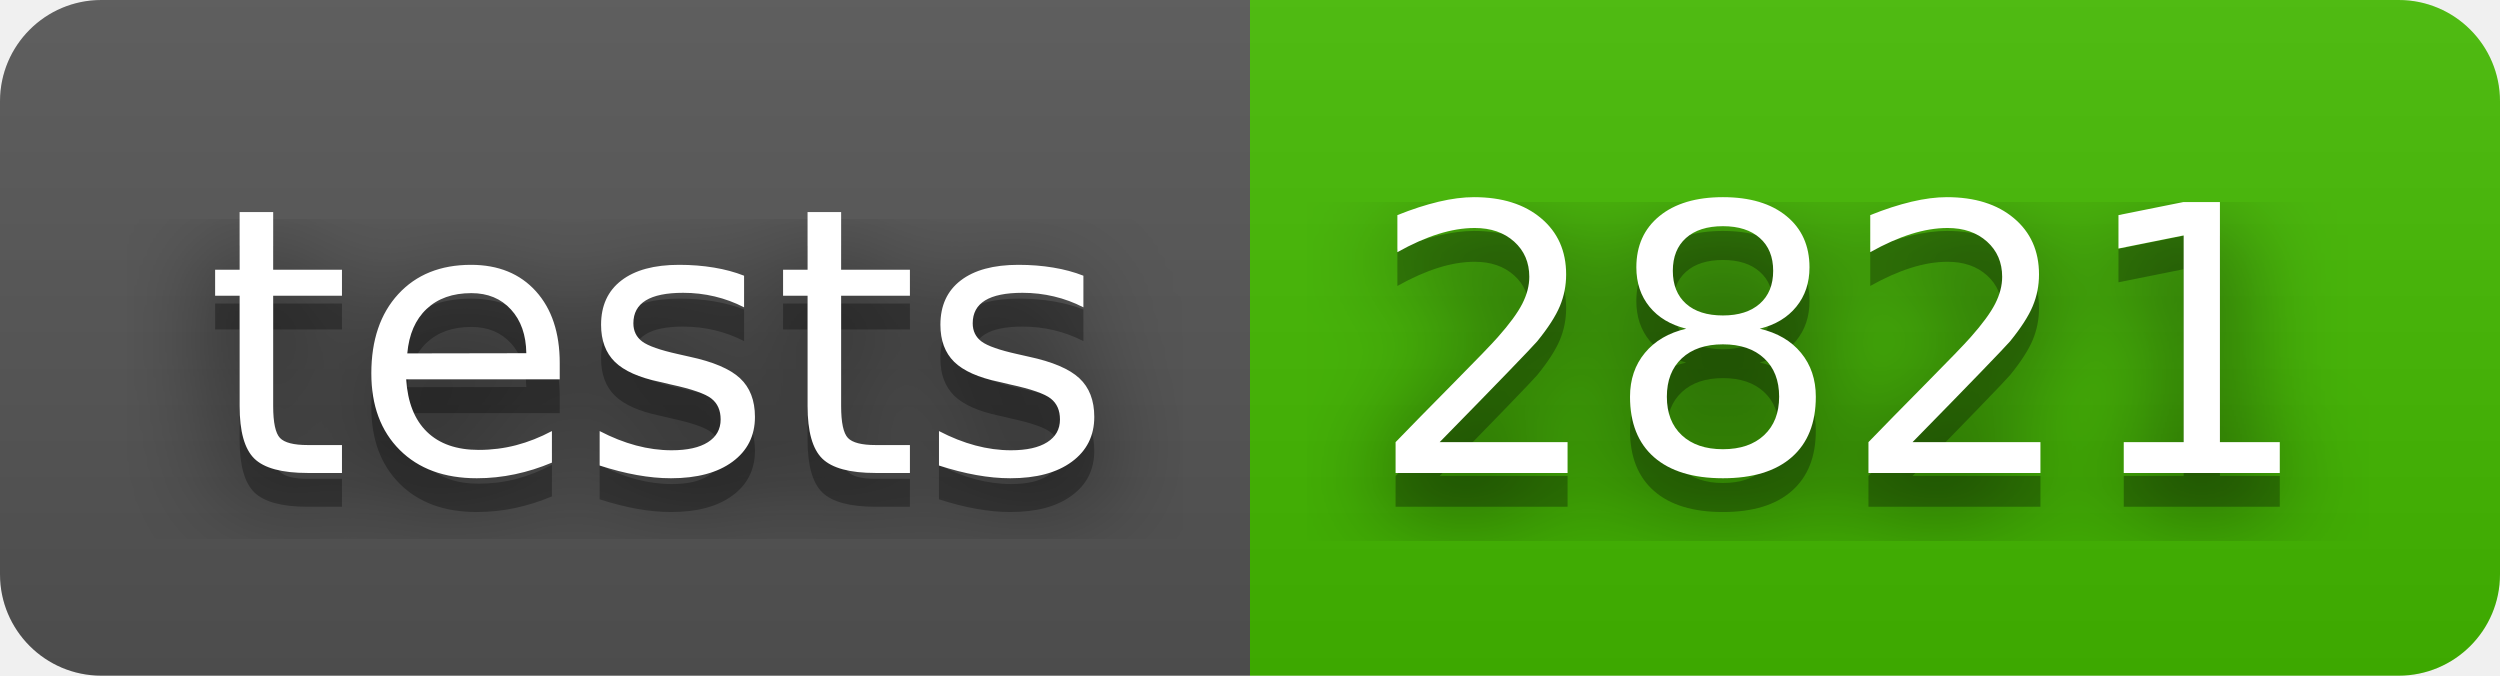
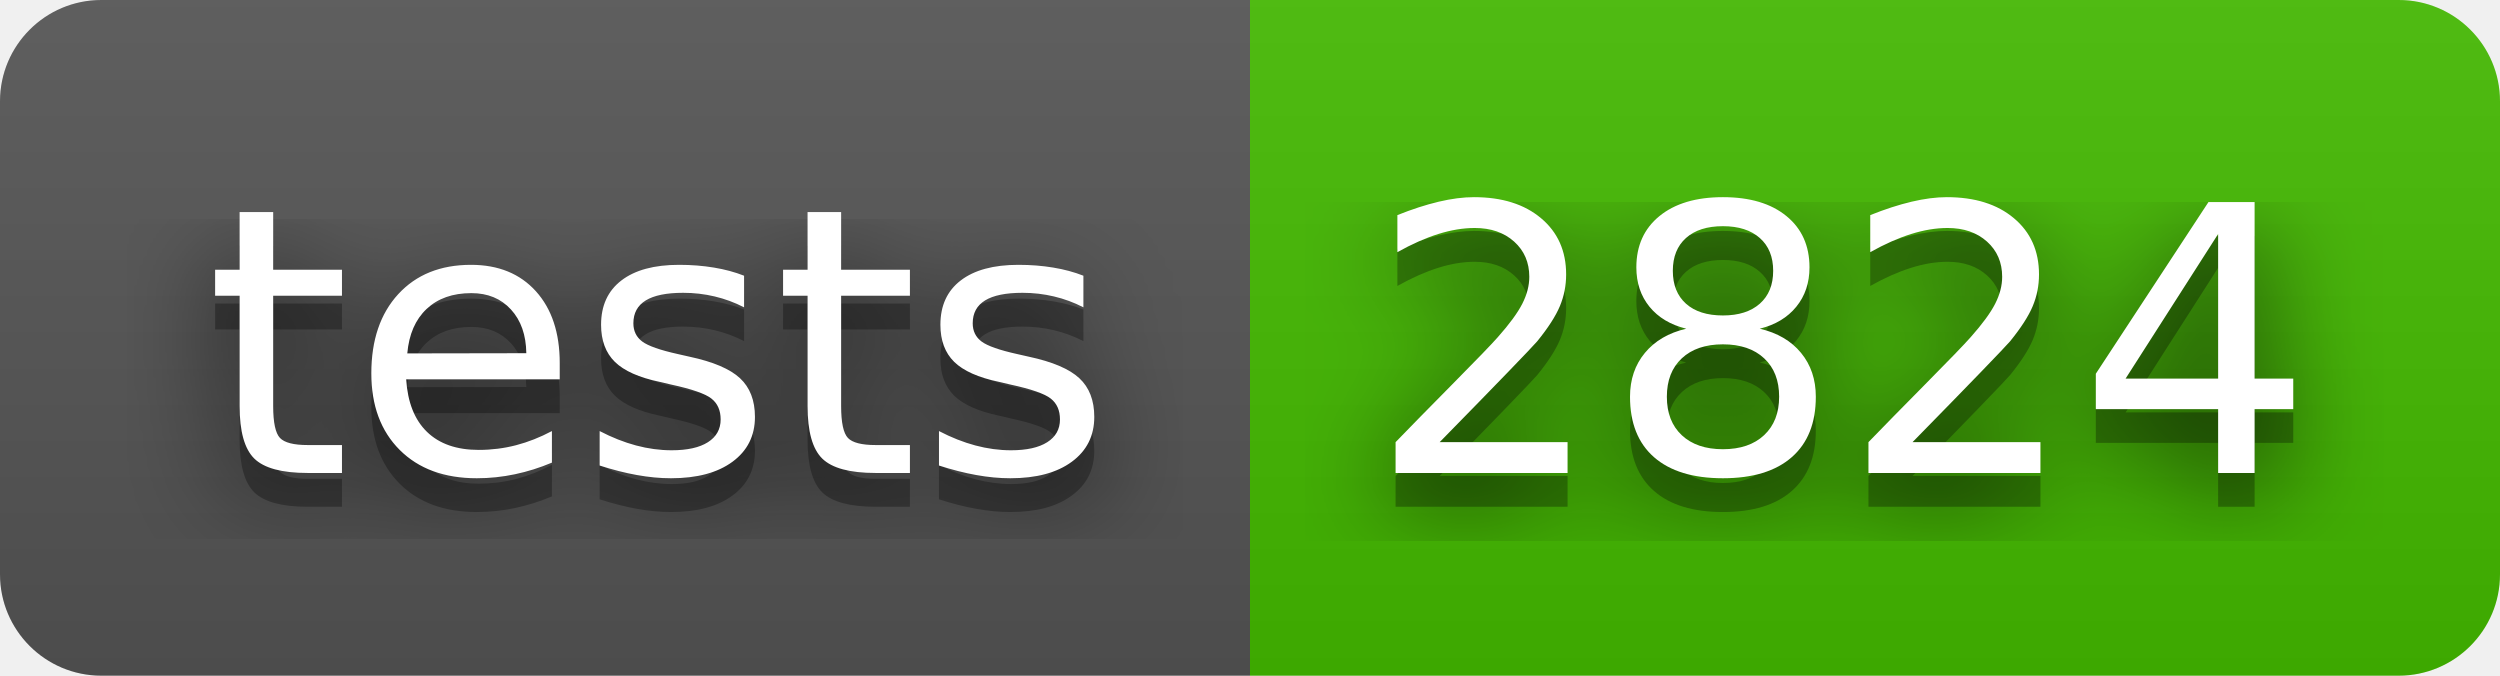
- <svg xmlns="http://www.w3.org/2000/svg" width="74" height="20" role="img" aria-label="tests: 2821">
+ <svg xmlns="http://www.w3.org/2000/svg" width="74" height="20" role="img" aria-label="tests: 2824">
  <filter id="blur">
    <feGaussianBlur stdDeviation="16" />
  </filter>
  <linearGradient id="s" x2="0" y2="100%">
    <stop offset="0" stop-color="#bbb" stop-opacity=".1" />
    <stop offset="1" stop-opacity=".1" />
  </linearGradient>
  <clipPath id="r">
    <rect width="74" height="20" rx="3" />
  </clipPath>
  <g clip-path="url(#r)">
    <rect width="37" height="20" fill="#555" />
    <rect x="37" width="37" height="20" fill="#4b0" />
    <rect width="74" height="20" fill="url(#s)" />
  </g>
  <g fill="#fff" text-anchor="middle" font-family="Verdana,Geneva,DejaVu Sans,sans-serif" text-rendering="geometricPrecision" font-size="110">
    <g transform="scale(.1)">
      <g aria-hidden="true" fill="#010101">
        <text x="195" y="150" fill-opacity=".8" filter="url(#blur)" textLength="270">tests</text>
        <text x="195" y="150" fill-opacity=".3" textLength="270">tests</text>
      </g>
      <text x="195" y="140" textLength="270">tests</text>
    </g>
    <g transform="scale(.1)">
      <g aria-hidden="true" fill="#010101">
-         <text x="545" y="150" fill-opacity=".8" filter="url(#blur)" textLength="270">2821</text>
-         <text x="545" y="150" fill-opacity=".3" textLength="270">2821</text>
+         <text x="545" y="150" fill-opacity=".8" filter="url(#blur)" textLength="270">2824</text>
+         <text x="545" y="150" fill-opacity=".3" textLength="270">2824</text>
      </g>
-       <text x="545" y="140" textLength="270">2821</text>
+       <text x="545" y="140" textLength="270">2824</text>
    </g>
  </g>
</svg>
